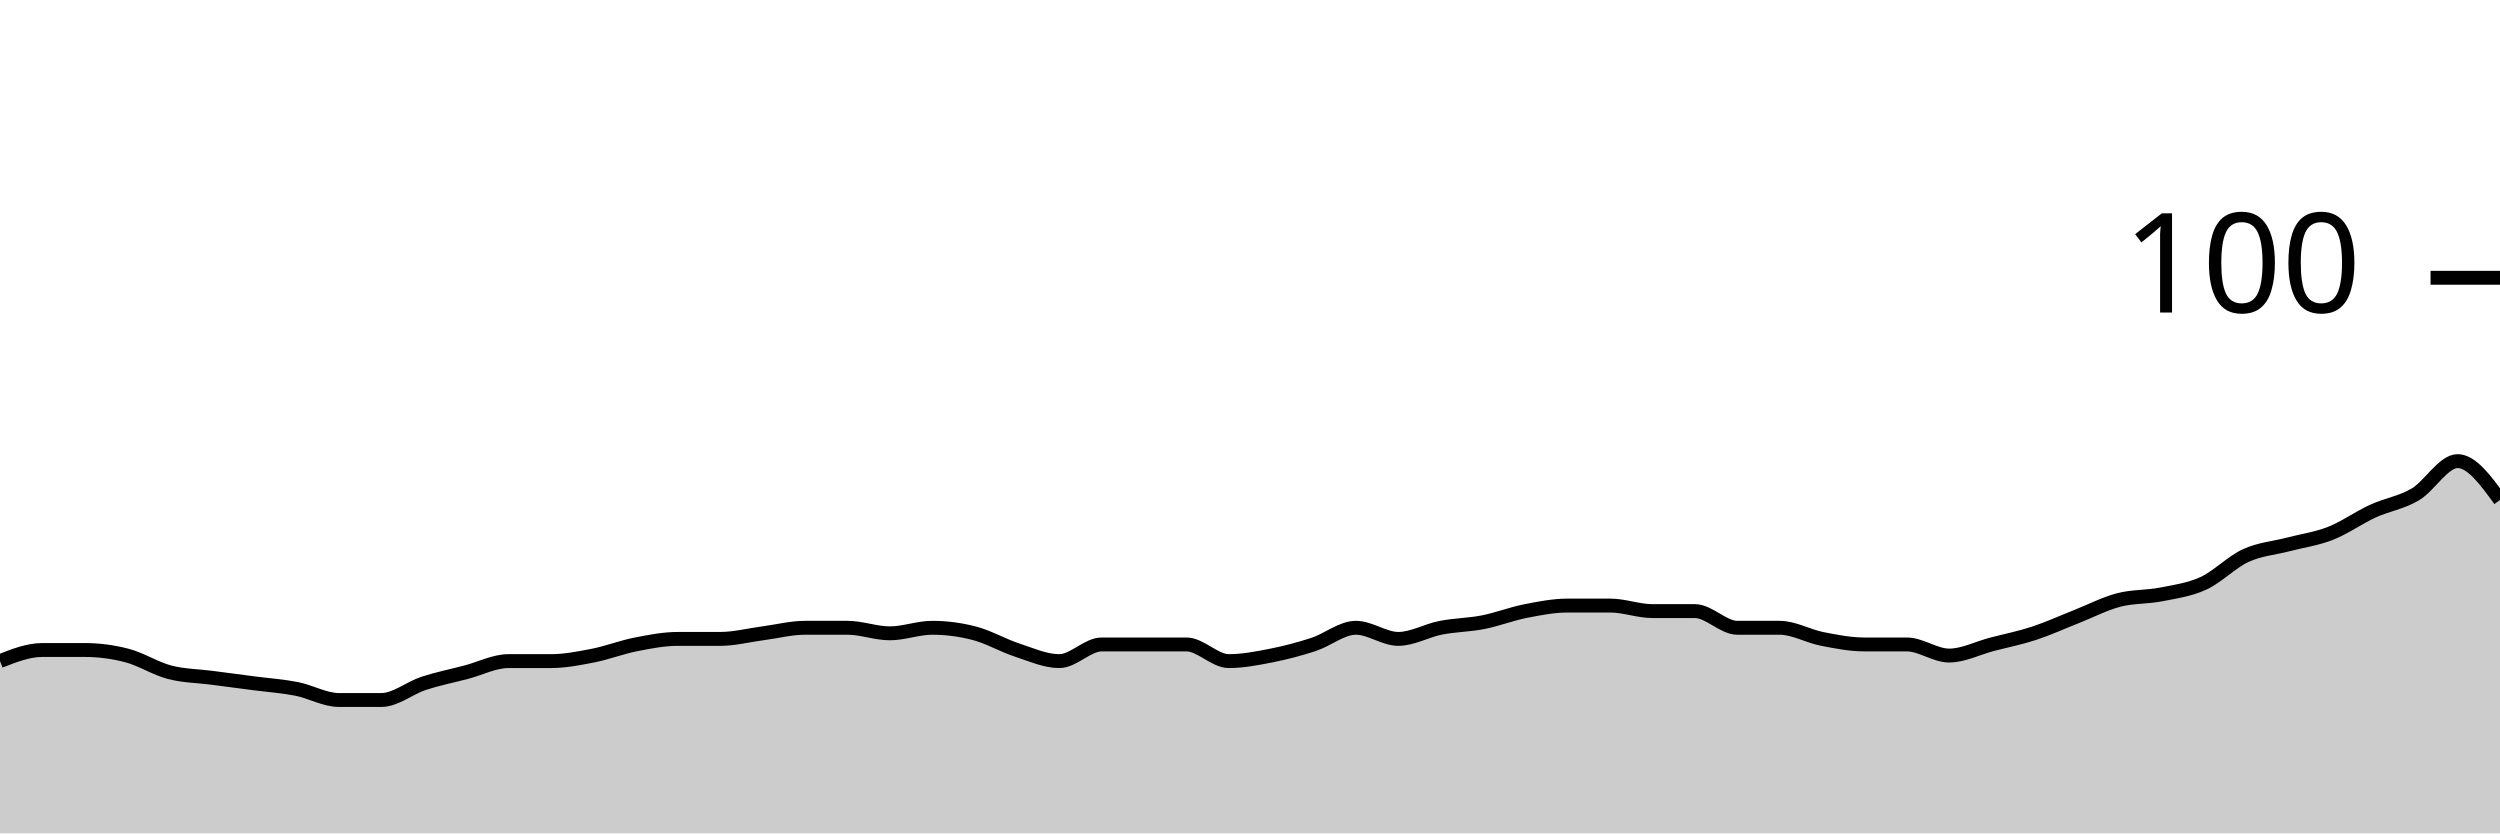
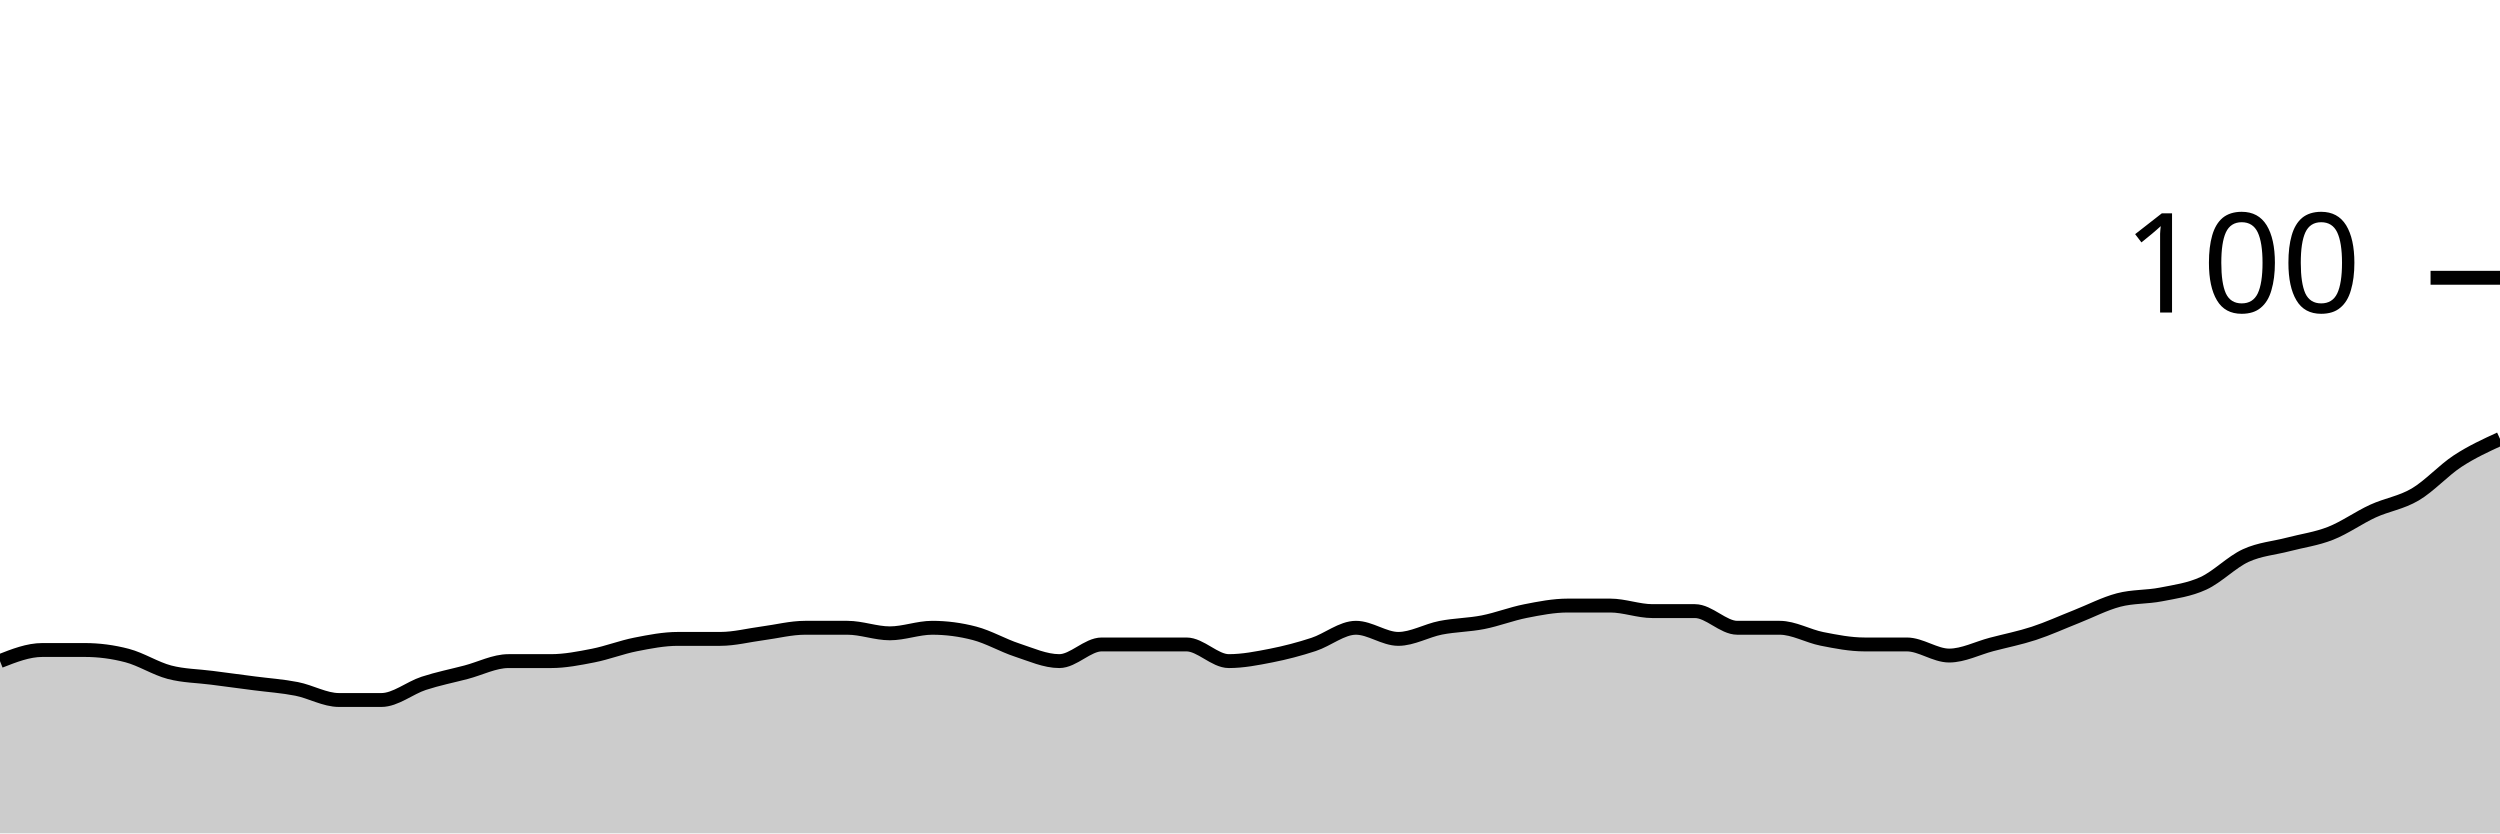
<svg xmlns="http://www.w3.org/2000/svg" viewBox="0 0 180 60">
  <g transform="translate(0,20)">
-     <path class="area" fill="rgba(0, 0, 0, 0.2)" d="M0,27.6C1.017,27.2,2.034,26.8,3.051,26.8C4.068,26.8,5.085,26.8,6.102,26.8C7.119,26.8,8.136,26.933,9.153,27.2C10.169,27.467,11.186,28.133,12.203,28.4C13.22,28.667,14.237,28.667,15.254,28.8C16.271,28.933,17.288,29.067,18.305,29.2C19.322,29.333,20.339,29.4,21.356,29.6C22.373,29.8,23.39,30.4,24.407,30.4C25.424,30.4,26.441,30.4,27.458,30.4C28.475,30.4,29.492,29.533,30.508,29.2C31.525,28.867,32.542,28.667,33.559,28.4C34.576,28.133,35.593,27.6,36.61,27.6C37.627,27.6,38.644,27.6,39.661,27.6C40.678,27.6,41.695,27.4,42.712,27.2C43.729,27,44.746,26.6,45.763,26.4C46.78,26.2,47.797,26,48.814,26C49.831,26,50.847,26,51.864,26C52.881,26,53.898,25.733,54.915,25.6C55.932,25.467,56.949,25.2,57.966,25.2C58.983,25.2,60,25.2,61.017,25.2C62.034,25.2,63.051,25.6,64.068,25.6C65.085,25.6,66.102,25.2,67.119,25.2C68.136,25.2,69.153,25.333,70.169,25.6C71.186,25.867,72.203,26.467,73.22,26.8C74.237,27.133,75.254,27.6,76.271,27.6C77.288,27.6,78.305,26.4,79.322,26.4C80.339,26.4,81.356,26.4,82.373,26.4C83.39,26.4,84.407,26.4,85.424,26.4C86.441,26.4,87.458,27.6,88.475,27.6C89.492,27.6,90.508,27.4,91.525,27.2C92.542,27,93.559,26.733,94.576,26.4C95.593,26.067,96.61,25.2,97.627,25.2C98.644,25.2,99.661,26,100.678,26C101.695,26,102.712,25.4,103.729,25.2C104.746,25,105.763,25,106.78,24.8C107.797,24.6,108.814,24.2,109.831,24C110.847,23.8,111.864,23.6,112.881,23.6C113.898,23.6,114.915,23.6,115.932,23.6C116.949,23.6,117.966,24,118.983,24C120,24,121.017,24,122.034,24C123.051,24,124.068,25.2,125.085,25.2C126.102,25.2,127.119,25.2,128.136,25.2C129.153,25.2,130.169,25.8,131.186,26C132.203,26.2,133.22,26.4,134.237,26.4C135.254,26.4,136.271,26.4,137.288,26.4C138.305,26.4,139.322,27.2,140.339,27.2C141.356,27.2,142.373,26.667,143.39,26.4C144.407,26.133,145.424,25.933,146.441,25.6C147.458,25.267,148.475,24.8,149.492,24.4C150.508,24,151.525,23.467,152.542,23.2C153.559,22.933,154.576,23,155.593,22.8C156.61,22.6,157.627,22.467,158.644,22C159.661,21.533,160.678,20.467,161.695,20C162.712,19.533,163.729,19.467,164.746,19.2C165.763,18.933,166.78,18.8,167.797,18.4C168.814,18,169.831,17.267,170.847,16.8C171.864,16.333,172.881,16.2,173.898,15.6C174.915,15,175.932,13.2,176.949,13.2C177.966,13.2,178.983,14.6,180,16L180,40C178.983,40,177.966,40,176.949,40C175.932,40,174.915,40,173.898,40C172.881,40,171.864,40,170.847,40C169.831,40,168.814,40,167.797,40C166.78,40,165.763,40,164.746,40C163.729,40,162.712,40,161.695,40C160.678,40,159.661,40,158.644,40C157.627,40,156.61,40,155.593,40C154.576,40,153.559,40,152.542,40C151.525,40,150.508,40,149.492,40C148.475,40,147.458,40,146.441,40C145.424,40,144.407,40,143.39,40C142.373,40,141.356,40,140.339,40C139.322,40,138.305,40,137.288,40C136.271,40,135.254,40,134.237,40C133.22,40,132.203,40,131.186,40C130.169,40,129.153,40,128.136,40C127.119,40,126.102,40,125.085,40C124.068,40,123.051,40,122.034,40C121.017,40,120,40,118.983,40C117.966,40,116.949,40,115.932,40C114.915,40,113.898,40,112.881,40C111.864,40,110.847,40,109.831,40C108.814,40,107.797,40,106.78,40C105.763,40,104.746,40,103.729,40C102.712,40,101.695,40,100.678,40C99.661,40,98.644,40,97.627,40C96.61,40,95.593,40,94.576,40C93.559,40,92.542,40,91.525,40C90.508,40,89.492,40,88.475,40C87.458,40,86.441,40,85.424,40C84.407,40,83.39,40,82.373,40C81.356,40,80.339,40,79.322,40C78.305,40,77.288,40,76.271,40C75.254,40,74.237,40,73.22,40C72.203,40,71.186,40,70.169,40C69.153,40,68.136,40,67.119,40C66.102,40,65.085,40,64.068,40C63.051,40,62.034,40,61.017,40C60,40,58.983,40,57.966,40C56.949,40,55.932,40,54.915,40C53.898,40,52.881,40,51.864,40C50.847,40,49.831,40,48.814,40C47.797,40,46.78,40,45.763,40C44.746,40,43.729,40,42.712,40C41.695,40,40.678,40,39.661,40C38.644,40,37.627,40,36.61,40C35.593,40,34.576,40,33.559,40C32.542,40,31.525,40,30.508,40C29.492,40,28.475,40,27.458,40C26.441,40,25.424,40,24.407,40C23.39,40,22.373,40,21.356,40C20.339,40,19.322,40,18.305,40C17.288,40,16.271,40,15.254,40C14.237,40,13.22,40,12.203,40C11.186,40,10.169,40,9.153,40C8.136,40,7.119,40,6.102,40C5.085,40,4.068,40,3.051,40C2.034,40,1.017,40,0,40Z" />
-     <path class="line" stroke="black" fill="none" d="M0,27.6C1.017,27.2,2.034,26.8,3.051,26.8C4.068,26.8,5.085,26.8,6.102,26.8C7.119,26.8,8.136,26.933,9.153,27.2C10.169,27.467,11.186,28.133,12.203,28.4C13.22,28.667,14.237,28.667,15.254,28.8C16.271,28.933,17.288,29.067,18.305,29.2C19.322,29.333,20.339,29.4,21.356,29.6C22.373,29.8,23.39,30.4,24.407,30.4C25.424,30.4,26.441,30.4,27.458,30.4C28.475,30.4,29.492,29.533,30.508,29.2C31.525,28.867,32.542,28.667,33.559,28.4C34.576,28.133,35.593,27.6,36.61,27.6C37.627,27.6,38.644,27.6,39.661,27.6C40.678,27.6,41.695,27.4,42.712,27.2C43.729,27,44.746,26.6,45.763,26.4C46.78,26.2,47.797,26,48.814,26C49.831,26,50.847,26,51.864,26C52.881,26,53.898,25.733,54.915,25.6C55.932,25.467,56.949,25.2,57.966,25.2C58.983,25.2,60,25.2,61.017,25.2C62.034,25.2,63.051,25.6,64.068,25.6C65.085,25.6,66.102,25.2,67.119,25.2C68.136,25.2,69.153,25.333,70.169,25.6C71.186,25.867,72.203,26.467,73.22,26.8C74.237,27.133,75.254,27.6,76.271,27.6C77.288,27.6,78.305,26.4,79.322,26.4C80.339,26.4,81.356,26.4,82.373,26.4C83.39,26.4,84.407,26.4,85.424,26.4C86.441,26.4,87.458,27.6,88.475,27.6C89.492,27.6,90.508,27.4,91.525,27.2C92.542,27,93.559,26.733,94.576,26.4C95.593,26.067,96.61,25.2,97.627,25.2C98.644,25.2,99.661,26,100.678,26C101.695,26,102.712,25.4,103.729,25.2C104.746,25,105.763,25,106.78,24.8C107.797,24.6,108.814,24.2,109.831,24C110.847,23.8,111.864,23.6,112.881,23.6C113.898,23.6,114.915,23.6,115.932,23.6C116.949,23.6,117.966,24,118.983,24C120,24,121.017,24,122.034,24C123.051,24,124.068,25.2,125.085,25.2C126.102,25.2,127.119,25.2,128.136,25.2C129.153,25.2,130.169,25.8,131.186,26C132.203,26.2,133.22,26.4,134.237,26.4C135.254,26.4,136.271,26.4,137.288,26.4C138.305,26.4,139.322,27.2,140.339,27.2C141.356,27.2,142.373,26.667,143.39,26.4C144.407,26.133,145.424,25.933,146.441,25.6C147.458,25.267,148.475,24.8,149.492,24.4C150.508,24,151.525,23.467,152.542,23.2C153.559,22.933,154.576,23,155.593,22.8C156.61,22.6,157.627,22.467,158.644,22C159.661,21.533,160.678,20.467,161.695,20C162.712,19.533,163.729,19.467,164.746,19.2C165.763,18.933,166.78,18.8,167.797,18.4C168.814,18,169.831,17.267,170.847,16.8C171.864,16.333,172.881,16.2,173.898,15.6C174.915,15,175.932,13.2,176.949,13.2C177.966,13.2,178.983,14.6,180,16" />
+     <path class="area" fill="rgba(0, 0, 0, 0.2)" d="M0,27.6C1.017,27.2,2.034,26.8,3.051,26.8C4.068,26.8,5.085,26.8,6.102,26.8C7.119,26.8,8.136,26.933,9.153,27.2C10.169,27.467,11.186,28.133,12.203,28.4C13.22,28.667,14.237,28.667,15.254,28.8C16.271,28.933,17.288,29.067,18.305,29.2C19.322,29.333,20.339,29.4,21.356,29.6C22.373,29.8,23.39,30.4,24.407,30.4C25.424,30.4,26.441,30.4,27.458,30.4C28.475,30.4,29.492,29.533,30.508,29.2C31.525,28.867,32.542,28.667,33.559,28.4C34.576,28.133,35.593,27.6,36.61,27.6C37.627,27.6,38.644,27.6,39.661,27.6C40.678,27.6,41.695,27.4,42.712,27.2C43.729,27,44.746,26.6,45.763,26.4C46.78,26.2,47.797,26,48.814,26C49.831,26,50.847,26,51.864,26C52.881,26,53.898,25.733,54.915,25.6C55.932,25.467,56.949,25.2,57.966,25.2C58.983,25.2,60,25.2,61.017,25.2C62.034,25.2,63.051,25.6,64.068,25.6C65.085,25.6,66.102,25.2,67.119,25.2C68.136,25.2,69.153,25.333,70.169,25.6C71.186,25.867,72.203,26.467,73.22,26.8C74.237,27.133,75.254,27.6,76.271,27.6C77.288,27.6,78.305,26.4,79.322,26.4C80.339,26.4,81.356,26.4,82.373,26.4C83.39,26.4,84.407,26.4,85.424,26.4C86.441,26.4,87.458,27.6,88.475,27.6C89.492,27.6,90.508,27.4,91.525,27.2C92.542,27,93.559,26.733,94.576,26.4C95.593,26.067,96.61,25.2,97.627,25.2C98.644,25.2,99.661,26,100.678,26C101.695,26,102.712,25.4,103.729,25.2C104.746,25,105.763,25,106.78,24.8C107.797,24.6,108.814,24.2,109.831,24C110.847,23.8,111.864,23.6,112.881,23.6C113.898,23.6,114.915,23.6,115.932,23.6C116.949,23.6,117.966,24,118.983,24C120,24,121.017,24,122.034,24C123.051,24,124.068,25.2,125.085,25.2C126.102,25.2,127.119,25.2,128.136,25.2C129.153,25.2,130.169,25.8,131.186,26C132.203,26.2,133.22,26.4,134.237,26.4C135.254,26.4,136.271,26.4,137.288,26.4C138.305,26.4,139.322,27.2,140.339,27.2C141.356,27.2,142.373,26.667,143.39,26.4C144.407,26.133,145.424,25.933,146.441,25.6C147.458,25.267,148.475,24.8,149.492,24.4C150.508,24,151.525,23.467,152.542,23.2C153.559,22.933,154.576,23,155.593,22.8C156.61,22.6,157.627,22.467,158.644,22C159.661,21.533,160.678,20.467,161.695,20C162.712,19.533,163.729,19.467,164.746,19.2C165.763,18.933,166.78,18.8,167.797,18.4C168.814,18,169.831,17.267,170.847,16.8C171.864,16.333,172.881,16.2,173.898,15.6C174.915,15,175.932,13.867,176.949,13.2C177.966,12.533,178.983,12.067,180,11.6L180,40C178.983,40,177.966,40,176.949,40C175.932,40,174.915,40,173.898,40C172.881,40,171.864,40,170.847,40C169.831,40,168.814,40,167.797,40C166.78,40,165.763,40,164.746,40C163.729,40,162.712,40,161.695,40C160.678,40,159.661,40,158.644,40C157.627,40,156.61,40,155.593,40C154.576,40,153.559,40,152.542,40C151.525,40,150.508,40,149.492,40C148.475,40,147.458,40,146.441,40C145.424,40,144.407,40,143.39,40C142.373,40,141.356,40,140.339,40C139.322,40,138.305,40,137.288,40C136.271,40,135.254,40,134.237,40C133.22,40,132.203,40,131.186,40C130.169,40,129.153,40,128.136,40C127.119,40,126.102,40,125.085,40C124.068,40,123.051,40,122.034,40C121.017,40,120,40,118.983,40C117.966,40,116.949,40,115.932,40C114.915,40,113.898,40,112.881,40C111.864,40,110.847,40,109.831,40C108.814,40,107.797,40,106.78,40C105.763,40,104.746,40,103.729,40C102.712,40,101.695,40,100.678,40C99.661,40,98.644,40,97.627,40C96.61,40,95.593,40,94.576,40C93.559,40,92.542,40,91.525,40C90.508,40,89.492,40,88.475,40C87.458,40,86.441,40,85.424,40C84.407,40,83.39,40,82.373,40C81.356,40,80.339,40,79.322,40C78.305,40,77.288,40,76.271,40C75.254,40,74.237,40,73.22,40C72.203,40,71.186,40,70.169,40C69.153,40,68.136,40,67.119,40C66.102,40,65.085,40,64.068,40C63.051,40,62.034,40,61.017,40C60,40,58.983,40,57.966,40C56.949,40,55.932,40,54.915,40C53.898,40,52.881,40,51.864,40C50.847,40,49.831,40,48.814,40C47.797,40,46.78,40,45.763,40C44.746,40,43.729,40,42.712,40C41.695,40,40.678,40,39.661,40C38.644,40,37.627,40,36.61,40C35.593,40,34.576,40,33.559,40C32.542,40,31.525,40,30.508,40C29.492,40,28.475,40,27.458,40C26.441,40,25.424,40,24.407,40C23.39,40,22.373,40,21.356,40C20.339,40,19.322,40,18.305,40C17.288,40,16.271,40,15.254,40C14.237,40,13.22,40,12.203,40C11.186,40,10.169,40,9.153,40C8.136,40,7.119,40,6.102,40C5.085,40,4.068,40,3.051,40C2.034,40,1.017,40,0,40Z" />
+     <path class="line" stroke="black" fill="none" d="M0,27.6C1.017,27.2,2.034,26.8,3.051,26.8C4.068,26.8,5.085,26.8,6.102,26.8C7.119,26.8,8.136,26.933,9.153,27.2C10.169,27.467,11.186,28.133,12.203,28.4C13.22,28.667,14.237,28.667,15.254,28.8C16.271,28.933,17.288,29.067,18.305,29.2C19.322,29.333,20.339,29.4,21.356,29.6C22.373,29.8,23.39,30.4,24.407,30.4C25.424,30.4,26.441,30.4,27.458,30.4C28.475,30.4,29.492,29.533,30.508,29.2C31.525,28.867,32.542,28.667,33.559,28.4C34.576,28.133,35.593,27.6,36.61,27.6C37.627,27.6,38.644,27.6,39.661,27.6C40.678,27.6,41.695,27.4,42.712,27.2C43.729,27,44.746,26.6,45.763,26.4C46.78,26.2,47.797,26,48.814,26C49.831,26,50.847,26,51.864,26C52.881,26,53.898,25.733,54.915,25.6C55.932,25.467,56.949,25.2,57.966,25.2C58.983,25.2,60,25.2,61.017,25.2C62.034,25.2,63.051,25.6,64.068,25.6C65.085,25.6,66.102,25.2,67.119,25.2C68.136,25.2,69.153,25.333,70.169,25.6C71.186,25.867,72.203,26.467,73.22,26.8C74.237,27.133,75.254,27.6,76.271,27.6C77.288,27.6,78.305,26.4,79.322,26.4C80.339,26.4,81.356,26.4,82.373,26.4C83.39,26.4,84.407,26.4,85.424,26.4C86.441,26.4,87.458,27.6,88.475,27.6C89.492,27.6,90.508,27.4,91.525,27.2C92.542,27,93.559,26.733,94.576,26.4C95.593,26.067,96.61,25.2,97.627,25.2C98.644,25.2,99.661,26,100.678,26C101.695,26,102.712,25.4,103.729,25.2C104.746,25,105.763,25,106.78,24.8C107.797,24.6,108.814,24.2,109.831,24C110.847,23.8,111.864,23.6,112.881,23.6C113.898,23.6,114.915,23.6,115.932,23.6C116.949,23.6,117.966,24,118.983,24C120,24,121.017,24,122.034,24C123.051,24,124.068,25.2,125.085,25.2C126.102,25.2,127.119,25.2,128.136,25.2C129.153,25.2,130.169,25.8,131.186,26C132.203,26.2,133.22,26.4,134.237,26.4C135.254,26.4,136.271,26.4,137.288,26.4C138.305,26.4,139.322,27.2,140.339,27.2C141.356,27.2,142.373,26.667,143.39,26.4C144.407,26.133,145.424,25.933,146.441,25.6C147.458,25.267,148.475,24.8,149.492,24.4C150.508,24,151.525,23.467,152.542,23.2C153.559,22.933,154.576,23,155.593,22.8C156.61,22.6,157.627,22.467,158.644,22C159.661,21.533,160.678,20.467,161.695,20C162.712,19.533,163.729,19.467,164.746,19.2C165.763,18.933,166.78,18.8,167.797,18.4C168.814,18,169.831,17.267,170.847,16.8C171.864,16.333,172.881,16.2,173.898,15.6C174.915,15,175.932,13.867,176.949,13.2C177.966,12.533,178.983,12.067,180,11.6" />
    <path class="axis-ceiling" stroke-width="1" stroke="black" fill="none" d="M175,0L180,0" />
    <text class="axis-ceiling-label" font-family="sans-serif" text-anchor="end" font-size="10px" x="170" y="2.5">100</text>
  </g>
</svg>
